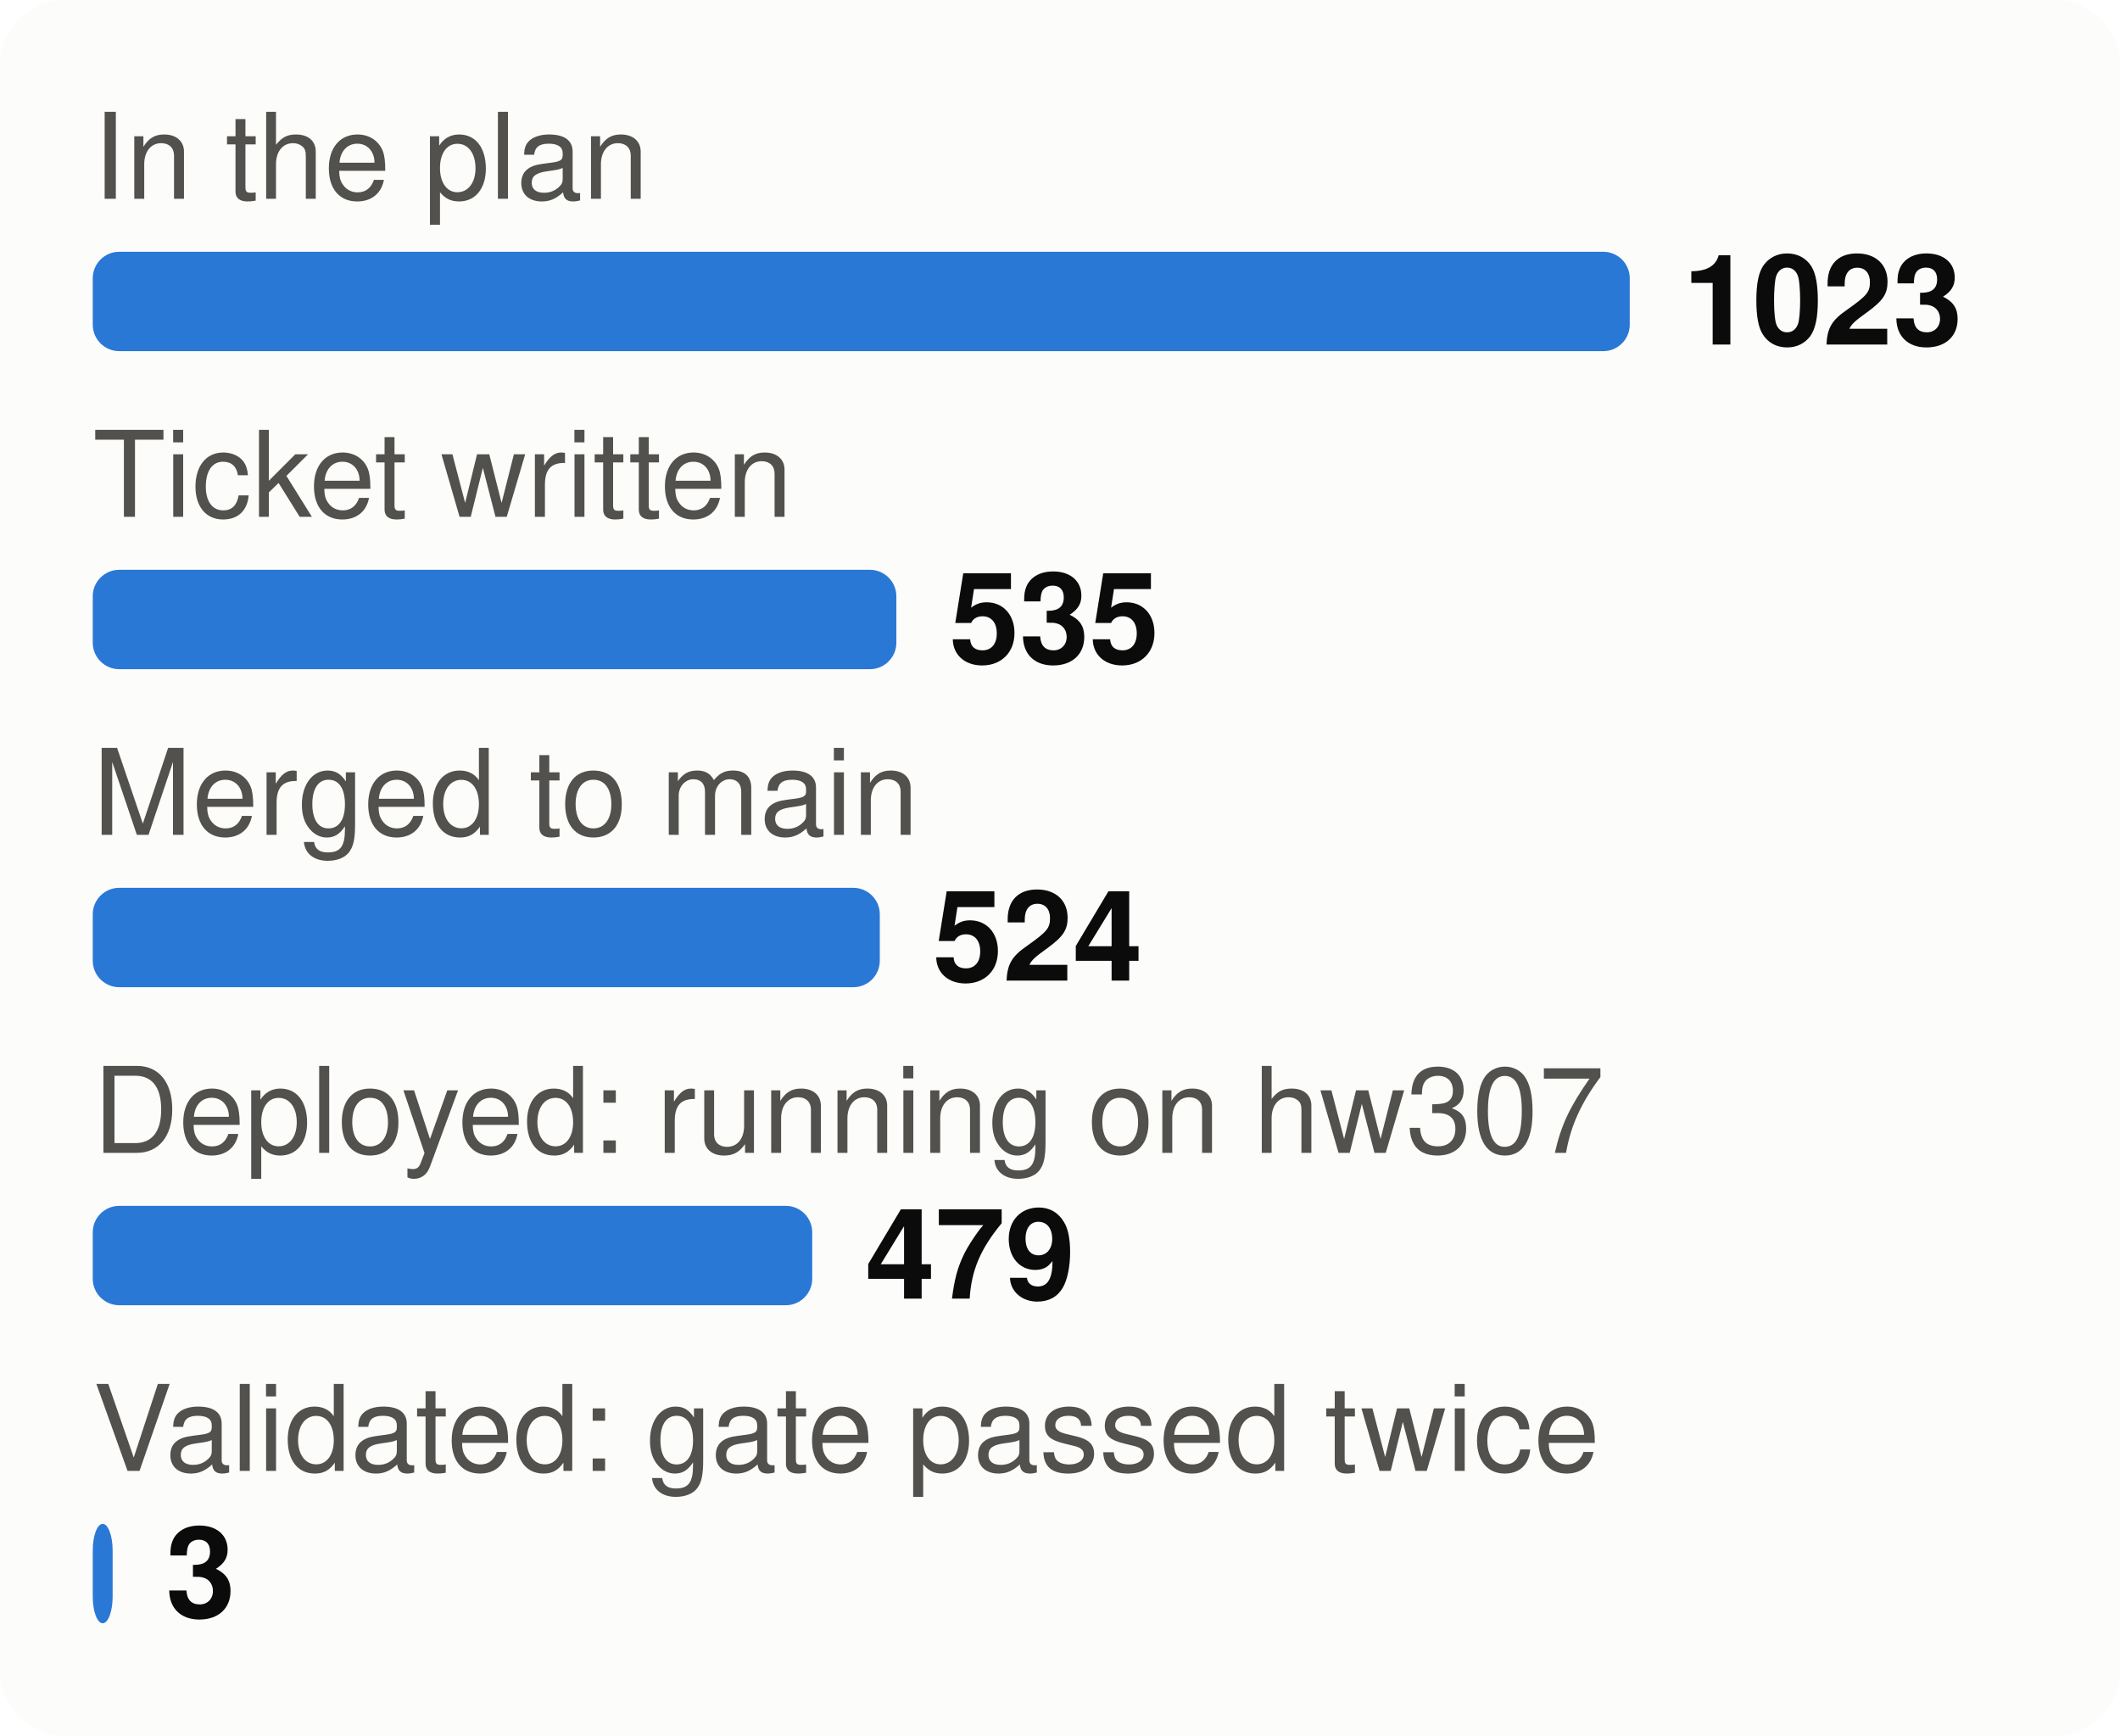
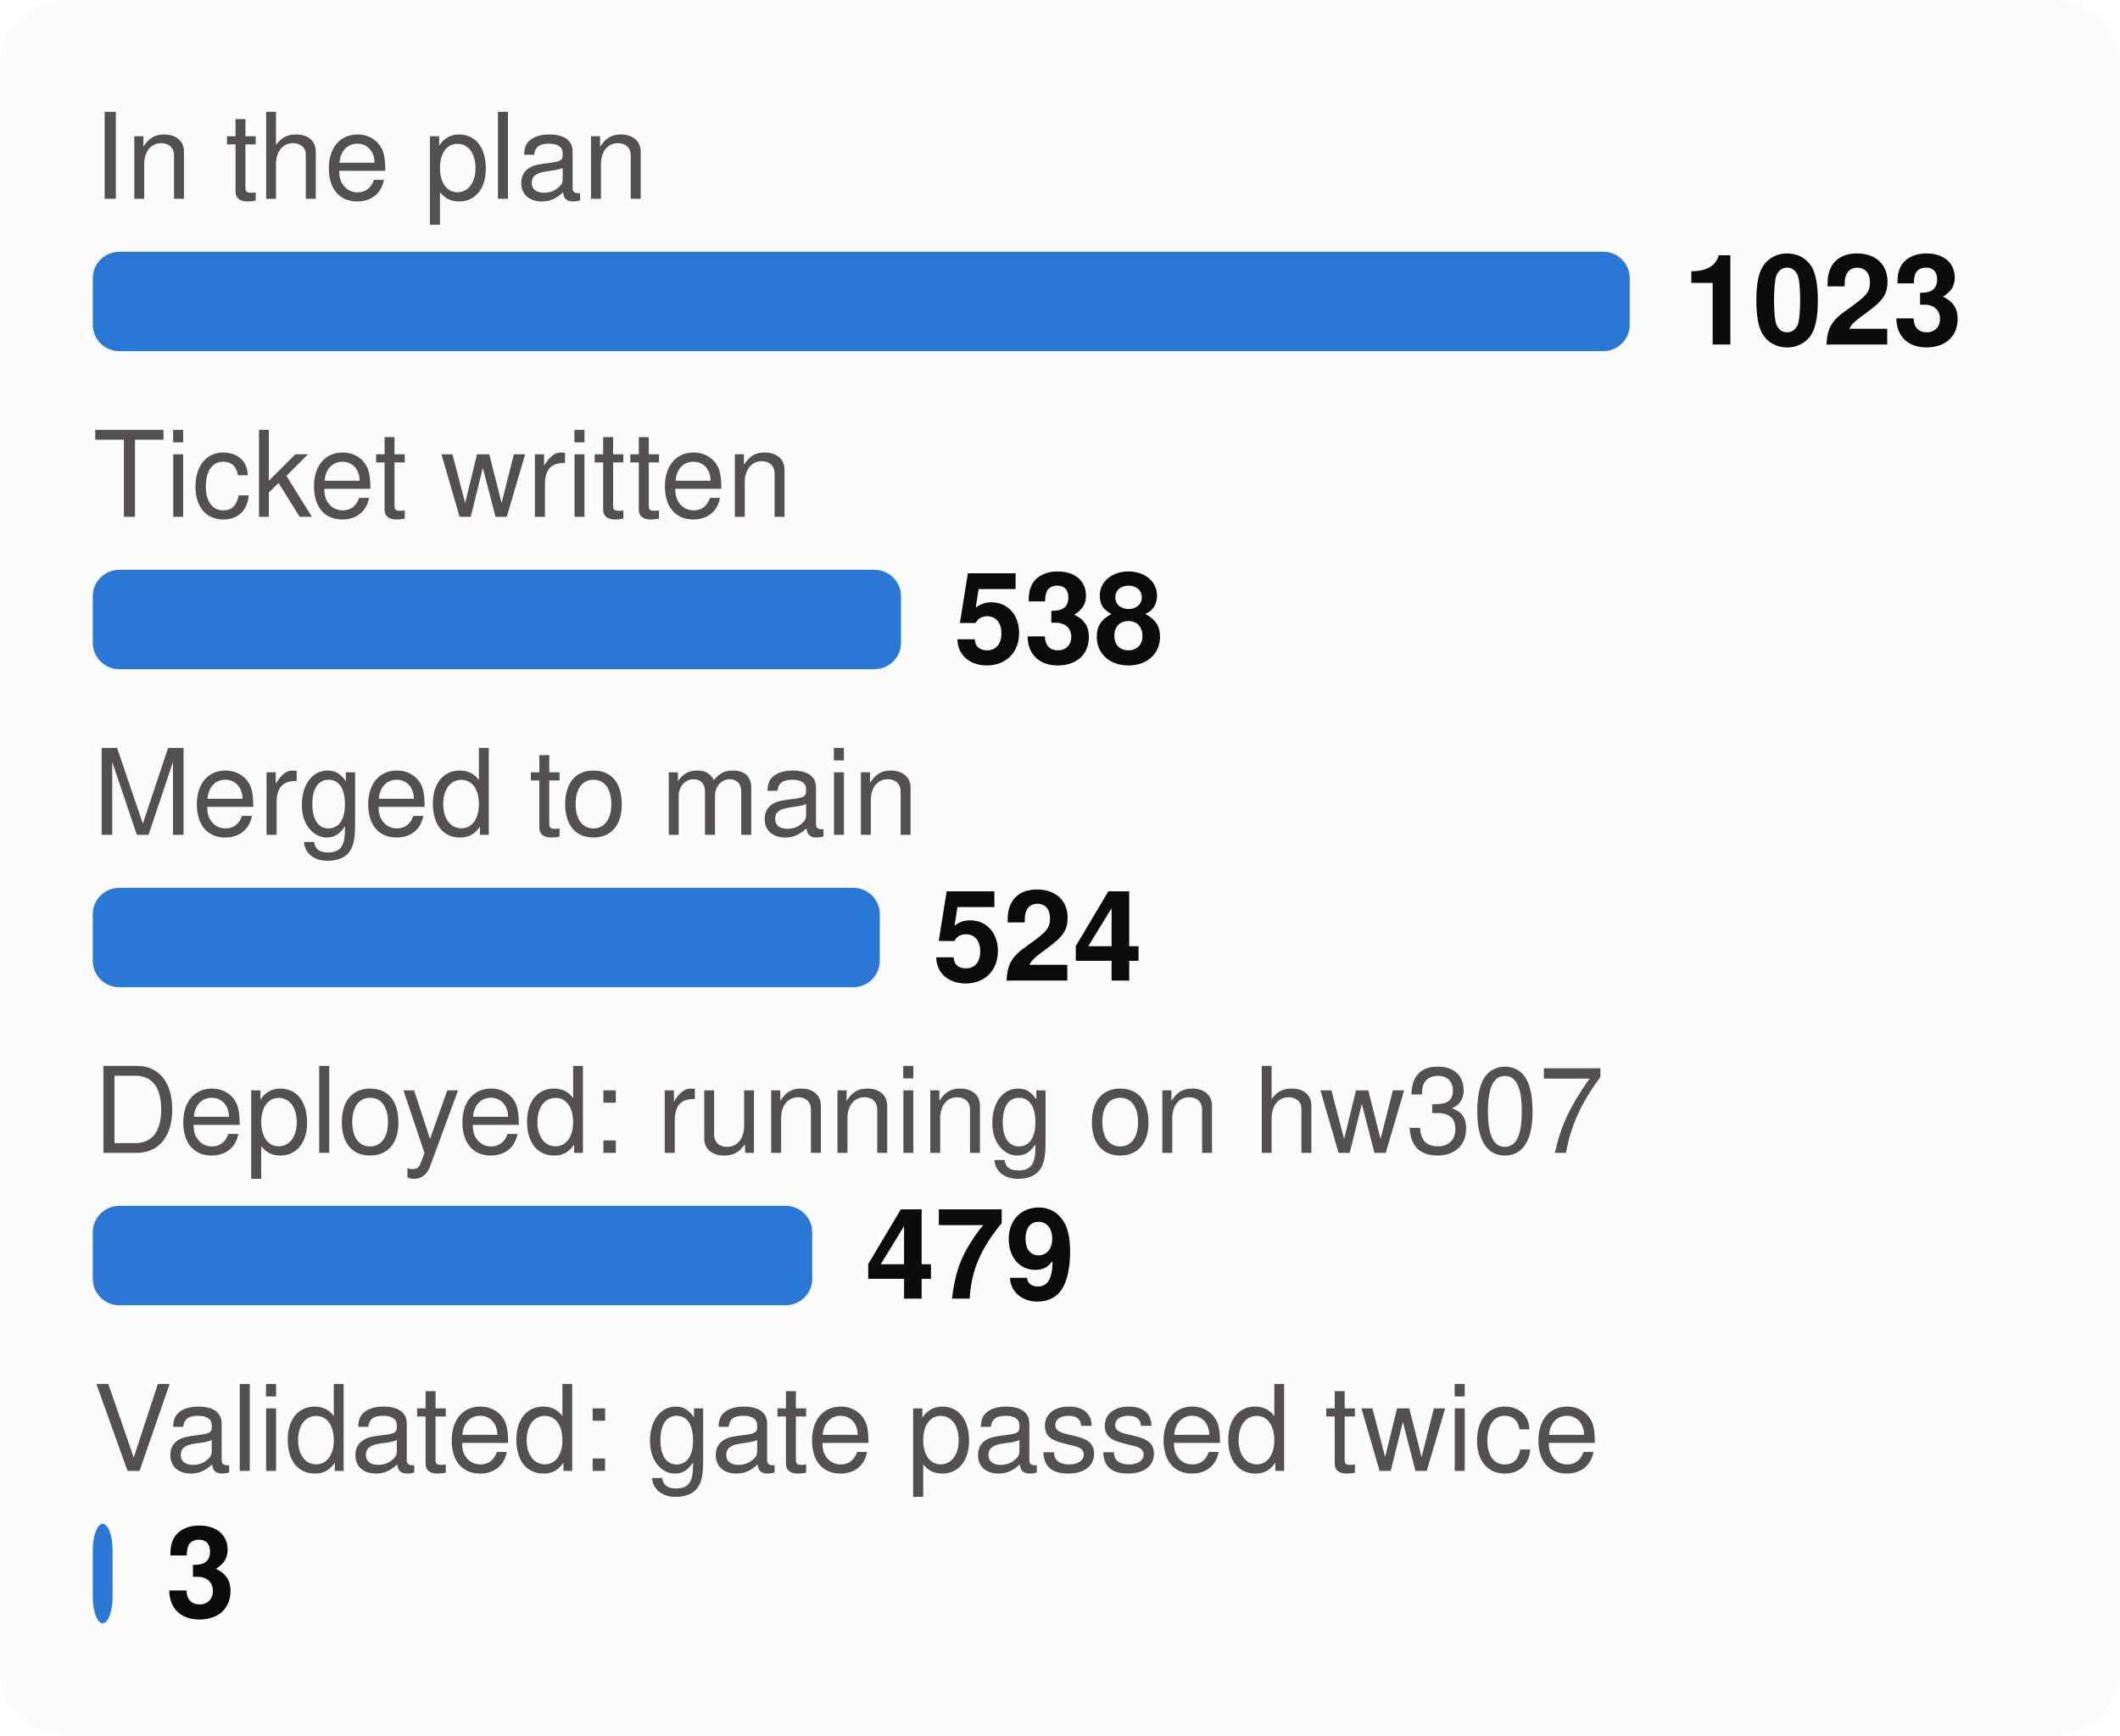
<svg xmlns="http://www.w3.org/2000/svg" viewBox="0 0 320 262" width="320" height="262" font-family="system-ui,-apple-system,Segoe UI,Helvetica,Arial,sans-serif" font-size="18" role="img" aria-label="From plan to proof: tasks at each stage">
  <style>.h{paint-order:stroke;stroke:#fcfcfb;stroke-width:3px;stroke-linejoin:round}.rg{stroke:#fcfcfb}@media (prefers-color-scheme: dark){.bg{fill:#1a1a19}.t1{fill:#f0efec}.t2{fill:#c3c2b7}.gr{stroke:#2c2c2a}.ax{stroke:#383835}.ld{stroke:#383835}.br{stroke:#c3c2b7}.m{stroke:#3987e5}.dp{stroke:#d95926}.v{stroke:#199e70}.i2{stroke:#c3c2b7}.i1{stroke:#f0efec}.f1{fill:#3987e5}.f2{fill:#d95926}.f3{fill:#199e70}.f4{fill:#c98500}.ev{fill:#c3c2b7}.inv{fill:#1a1a19}.done{fill:#cde2fb}.todo{fill:#52514e}.tile{fill:#262624}.h,.rg{stroke:#1a1a19}}</style>
  <rect width="320" height="262" rx="10" class="bg" fill="#fcfcfb" />
  <text x="14" y="30" class="t2" fill="#52514e" font-size="18">In the plan</text>
  <rect x="14" y="38" width="232.0" height="15" rx="4" class="f1" fill="#2a78d6" />
  <text x="254.0" y="52" class="t1" fill="#0b0b0b" font-size="19" font-weight="700">1023</text>
  <text x="14" y="78" class="t2" fill="#52514e" font-size="18">Ticket written</text>
-   <rect x="14" y="86" width="121.3" height="15" rx="4" class="f1" fill="#2a78d6" />
-   <text x="143.3" y="100" class="t1" fill="#0b0b0b" font-size="19" font-weight="700">535</text>
+   <rect x="14" y="86" width="122.0" height="15" rx="4" class="f1" fill="#2a78d6" />
+   <text x="144.0" y="100" class="t1" fill="#0b0b0b" font-size="19" font-weight="700">538</text>
  <text x="14" y="126" class="t2" fill="#52514e" font-size="18">Merged to main</text>
  <rect x="14" y="134" width="118.8" height="15" rx="4" class="f1" fill="#2a78d6" />
  <text x="140.8" y="148" class="t1" fill="#0b0b0b" font-size="19" font-weight="700">524</text>
  <text x="14" y="174" class="t2" fill="#52514e" font-size="18">Deployed: running on hw307</text>
  <rect x="14" y="182" width="108.6" height="15" rx="4" class="f1" fill="#2a78d6" />
  <text x="130.6" y="196" class="t1" fill="#0b0b0b" font-size="19" font-weight="700">479</text>
  <text x="14" y="222" class="t2" fill="#52514e" font-size="18">Validated: gate passed twice</text>
  <rect x="14" y="230" width="3.0" height="15" rx="4" class="f1" fill="#2a78d6" />
  <text x="25.0" y="244" class="t1" fill="#0b0b0b" font-size="19" font-weight="700">3</text>
</svg>
